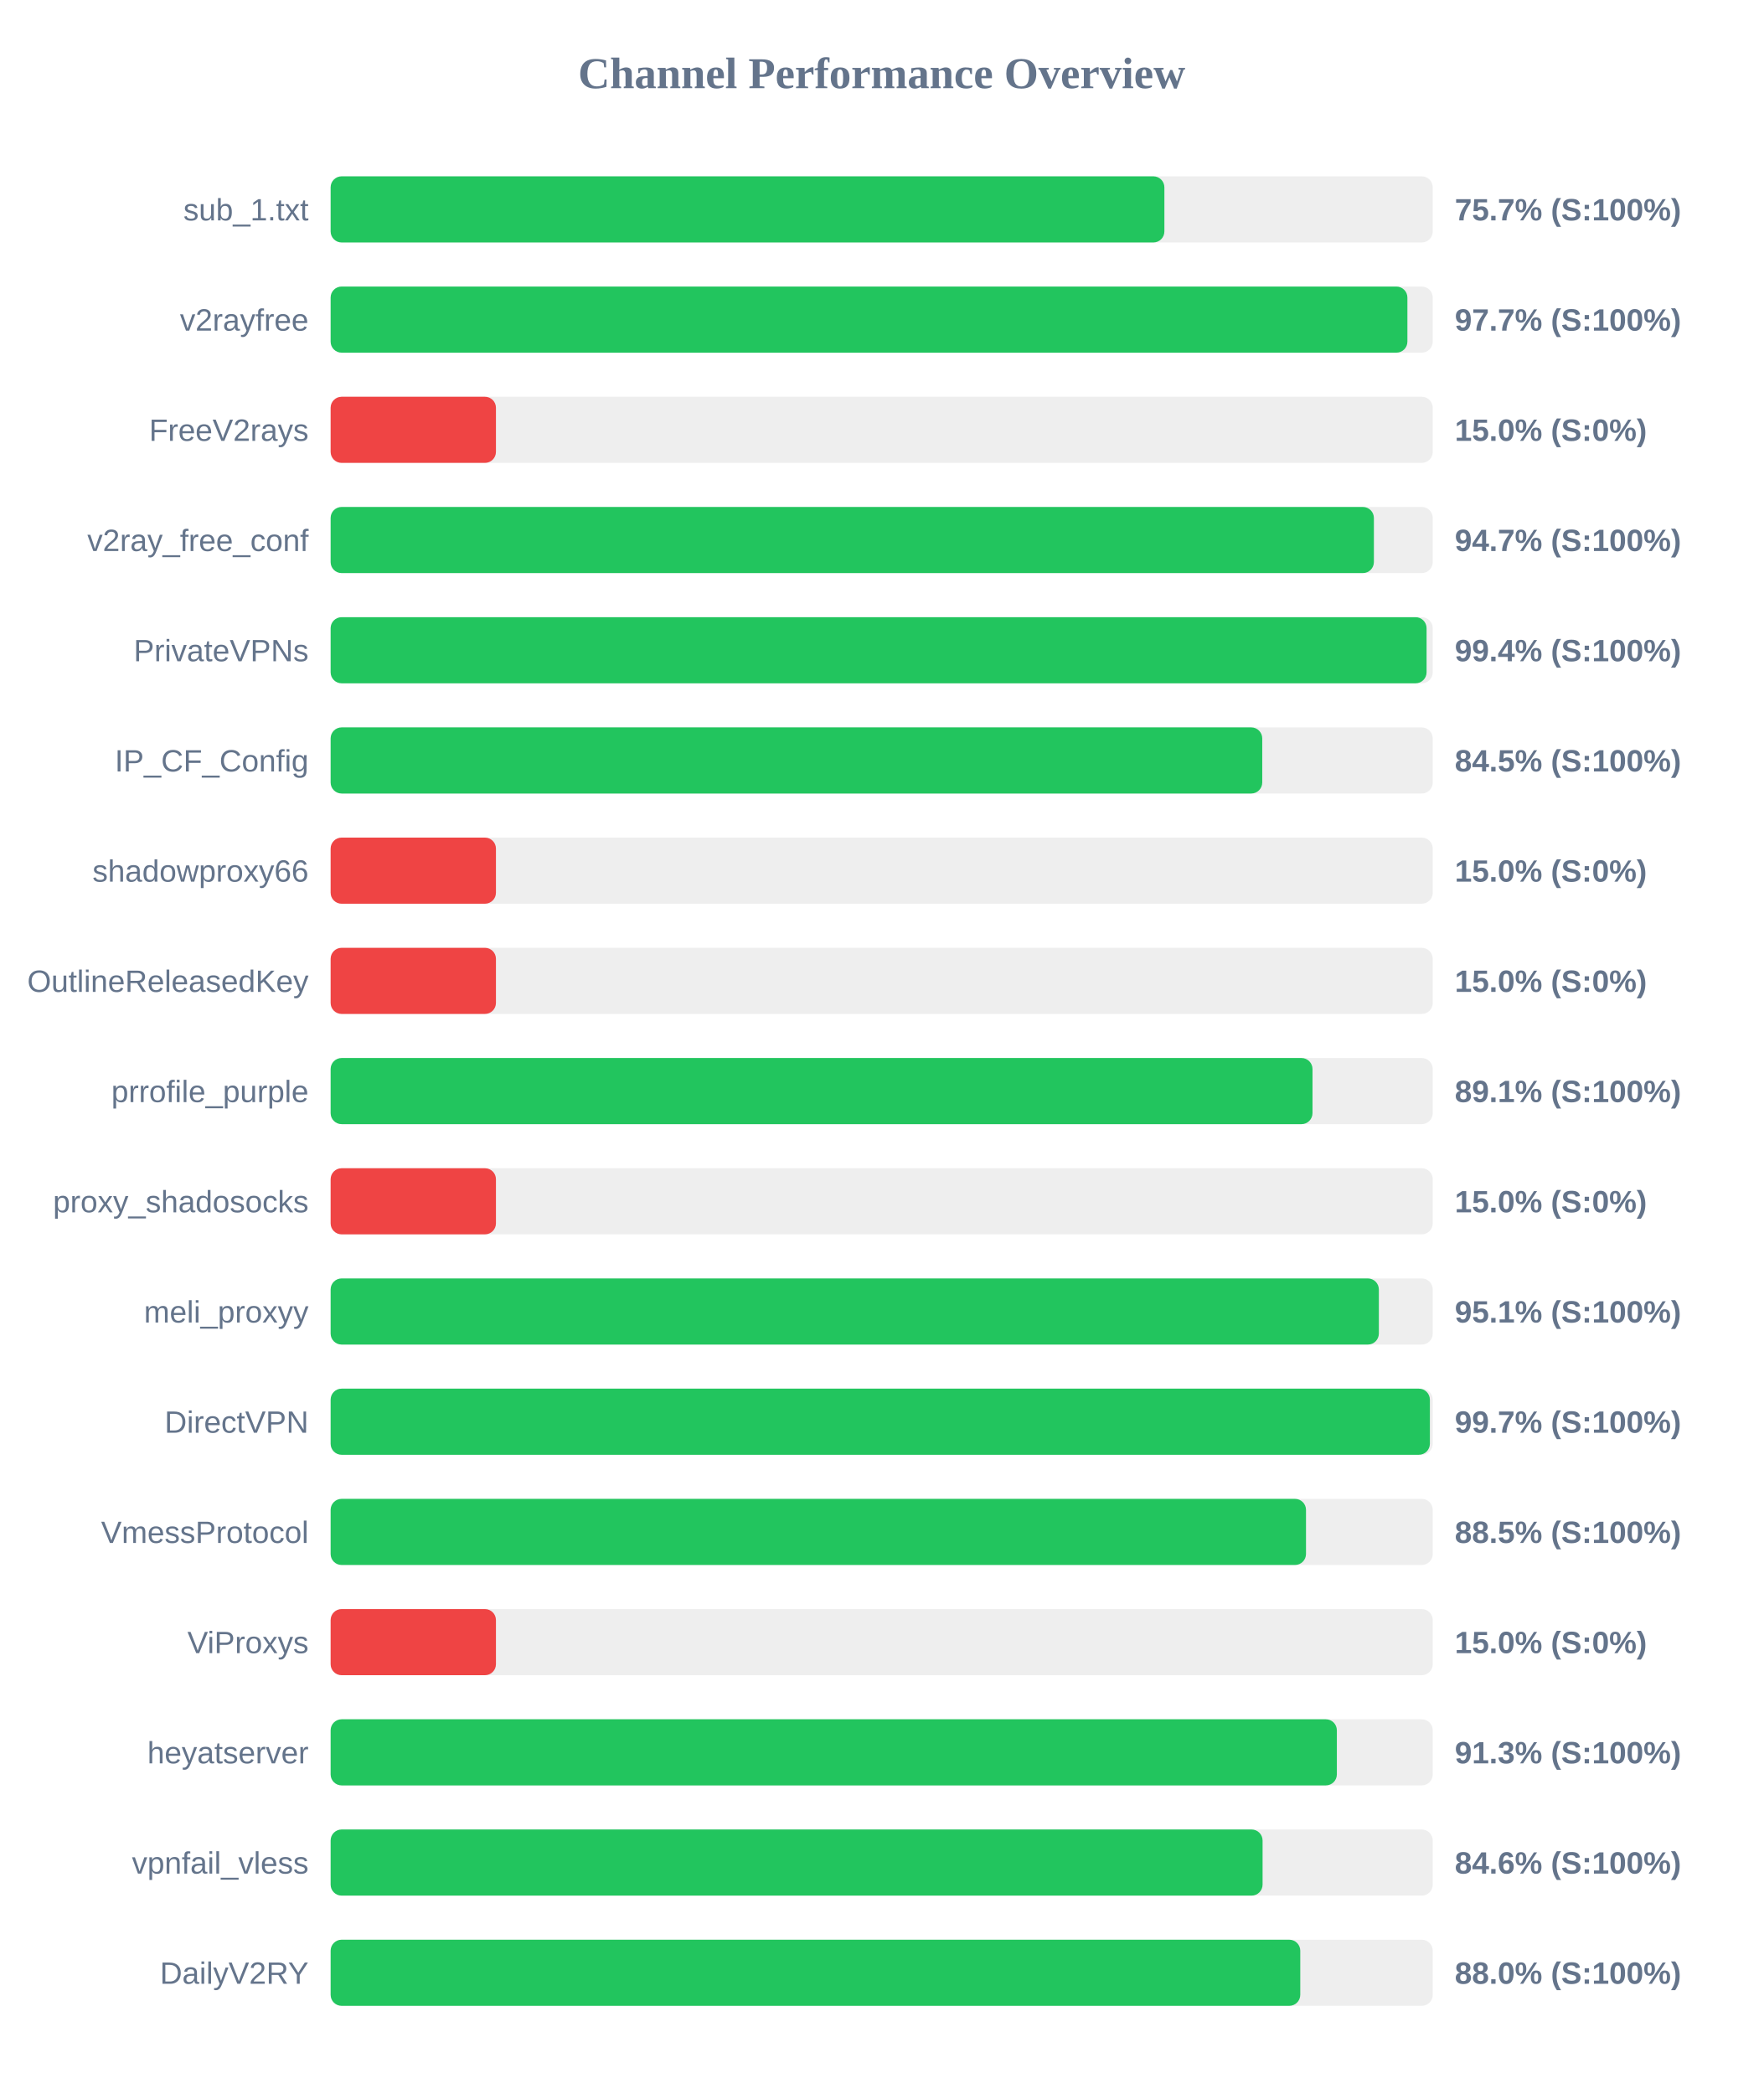
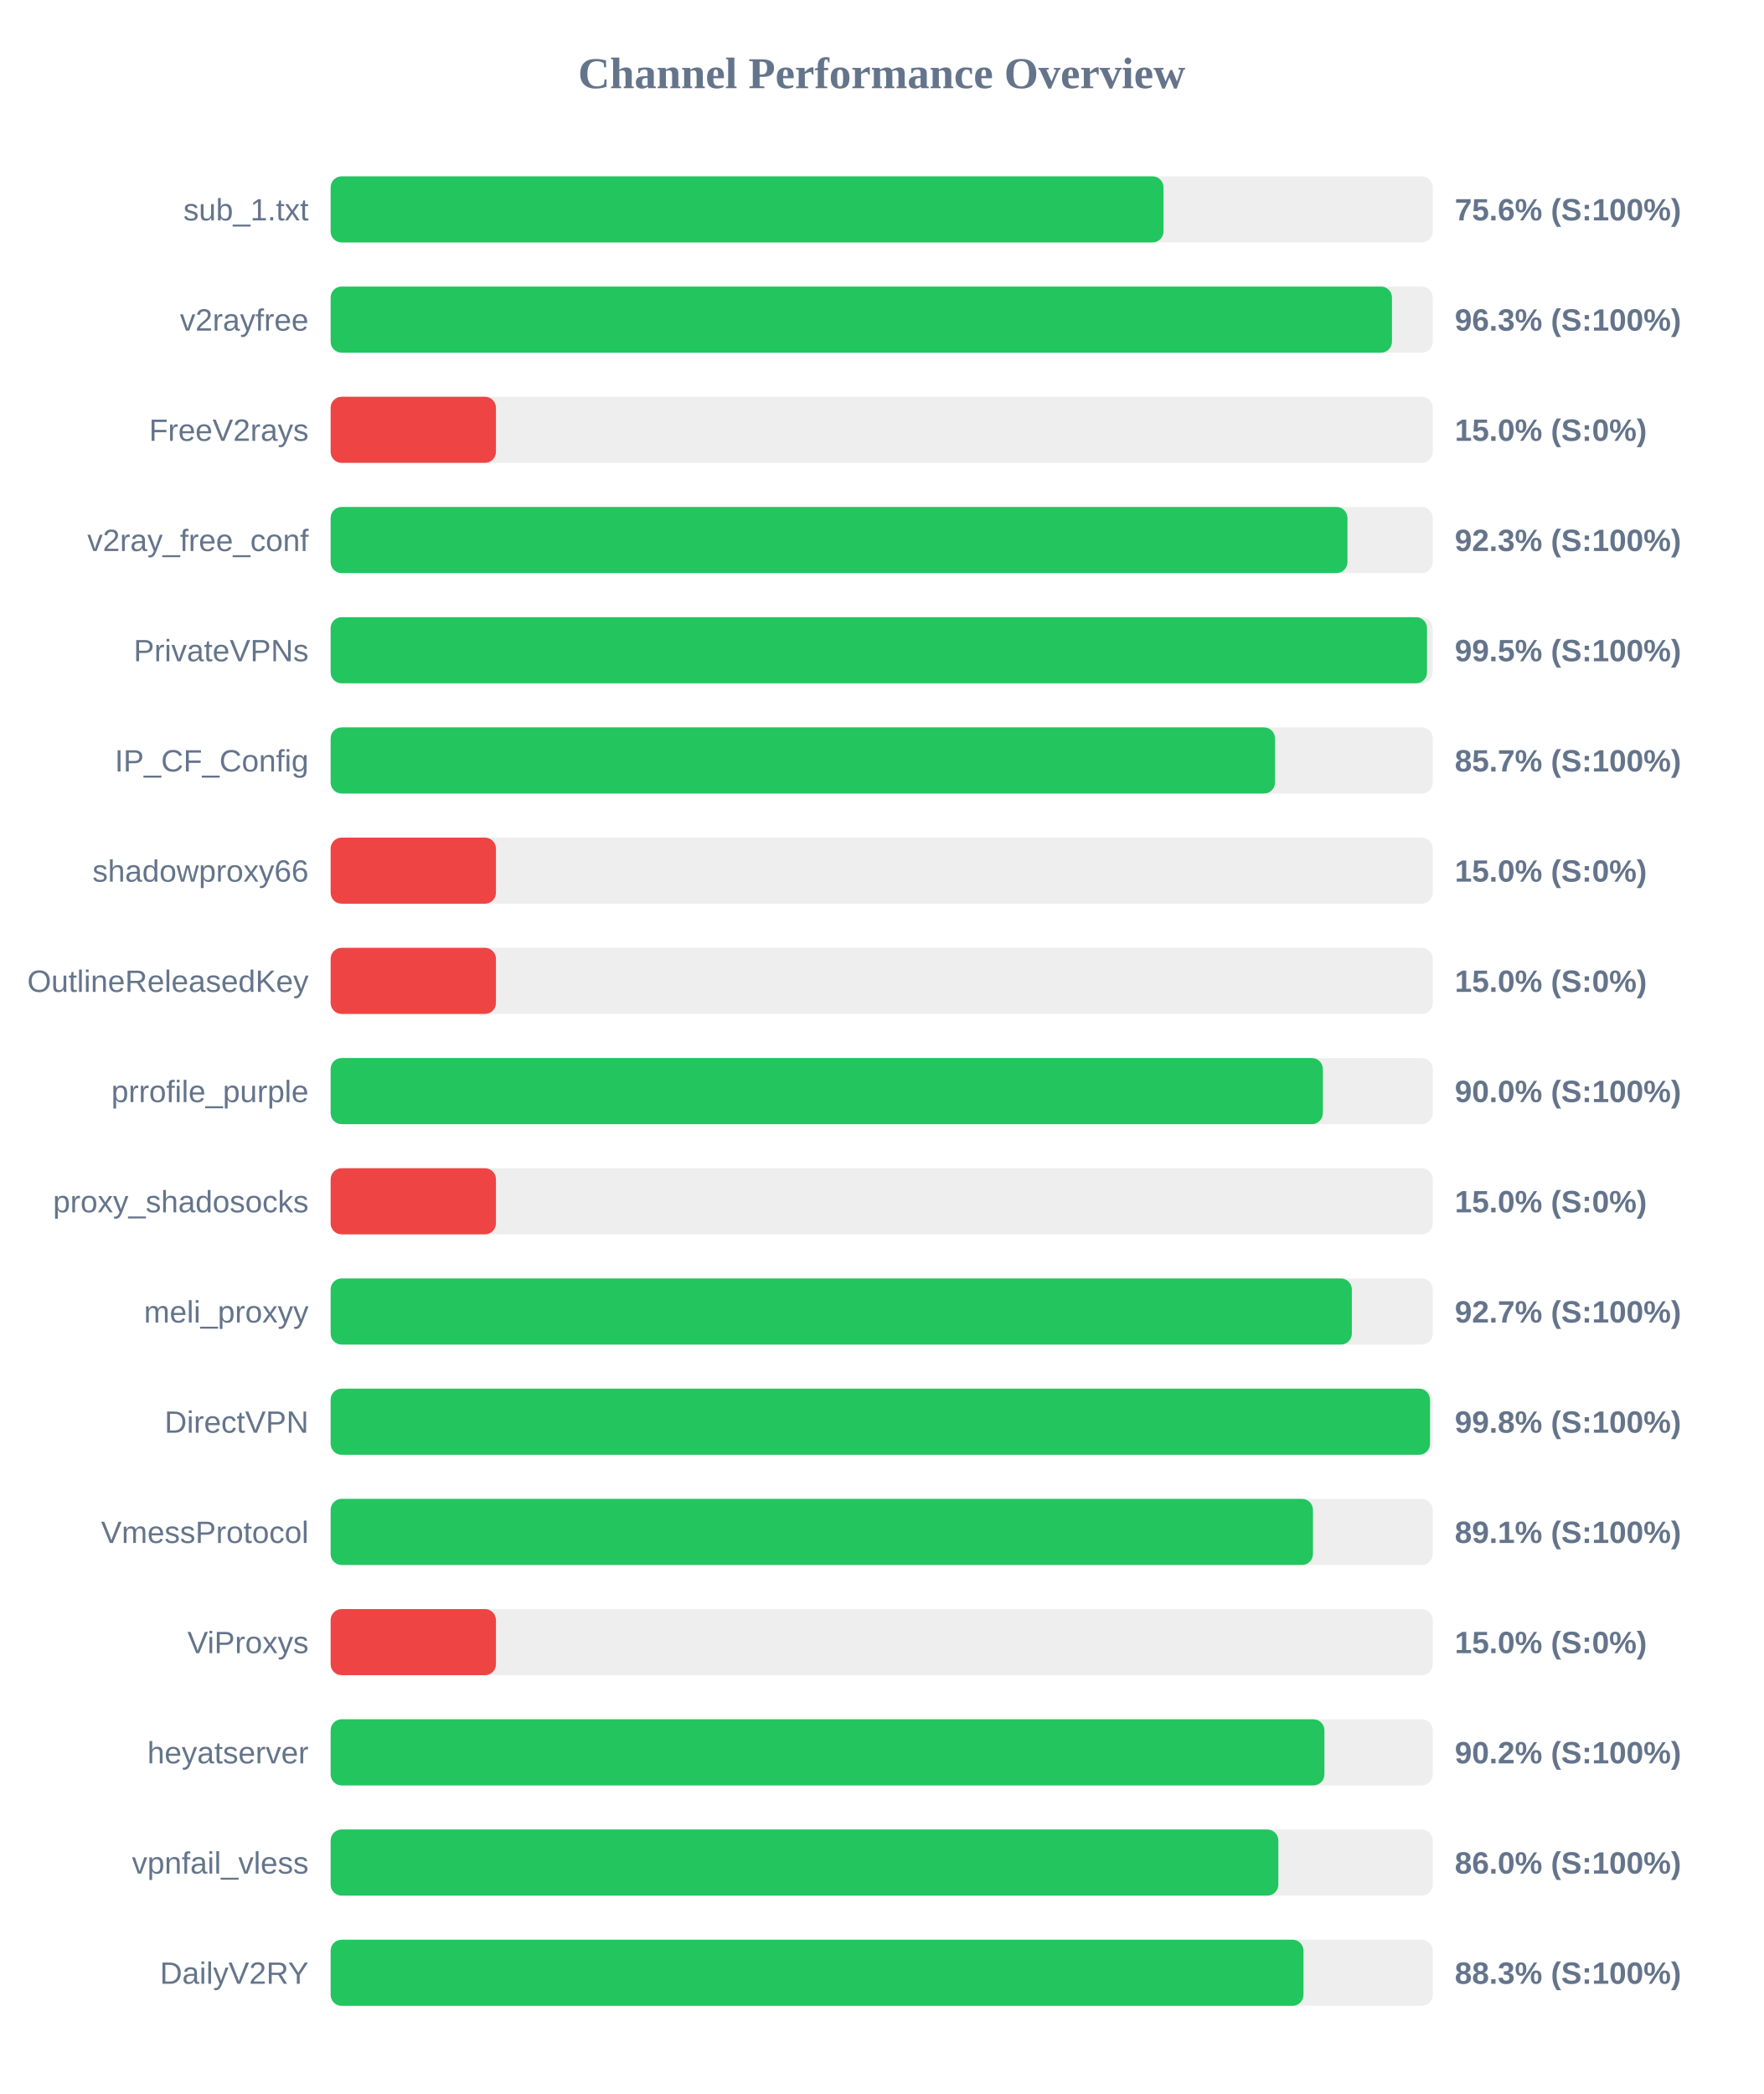
<svg xmlns="http://www.w3.org/2000/svg" width="800" height="950" version="1.1">
  <style>
        .row { font: 14px Arial; fill: #64748b; }
        .score { font: bold 14px Arial; fill: #64748b; }
    </style>
  <text x="400" y="40" text-anchor="middle" font-size="20px" font-weight="bold" fill="#64748b">Channel Performance Overview</text>
  <rect x="150" y="80" width="500" height="30" fill="#eee" rx="5" />
-   <rect x="150" y="80" width="378.25" height="30" fill="#22c55e" rx="5" />
+   <rect x="150" y="80" width="377.85" height="30" fill="#22c55e" rx="5" />
  <text x="140" y="100" text-anchor="end" class="row">sub_1.txt</text>
-   <text x="660" y="100" text-anchor="start" class="score">75.7% (S:100%)</text>
+   <text x="660" y="100" text-anchor="start" class="score">75.6% (S:100%)</text>
  <rect x="150" y="130" width="500" height="30" fill="#eee" rx="5" />
-   <rect x="150" y="130" width="488.5" height="30" fill="#22c55e" rx="5" />
+   <rect x="150" y="130" width="481.5" height="30" fill="#22c55e" rx="5" />
  <text x="140" y="150" text-anchor="end" class="row">v2rayfree</text>
-   <text x="660" y="150" text-anchor="start" class="score">97.7% (S:100%)</text>
+   <text x="660" y="150" text-anchor="start" class="score">96.3% (S:100%)</text>
  <rect x="150" y="180" width="500" height="30" fill="#eee" rx="5" />
  <rect x="150" y="180" width="75.0" height="30" fill="#ef4444" rx="5" />
  <text x="140" y="200" text-anchor="end" class="row">FreeV2rays</text>
  <text x="660" y="200" text-anchor="start" class="score">15.0% (S:0%)</text>
  <rect x="150" y="230" width="500" height="30" fill="#eee" rx="5" />
-   <rect x="150" y="230" width="473.3" height="30" fill="#22c55e" rx="5" />
+   <rect x="150" y="230" width="461.3" height="30" fill="#22c55e" rx="5" />
  <text x="140" y="250" text-anchor="end" class="row">v2ray_free_conf</text>
-   <text x="660" y="250" text-anchor="start" class="score">94.7% (S:100%)</text>
+   <text x="660" y="250" text-anchor="start" class="score">92.3% (S:100%)</text>
  <rect x="150" y="280" width="500" height="30" fill="#eee" rx="5" />
-   <rect x="150" y="280" width="497.2" height="30" fill="#22c55e" rx="5" />
+   <rect x="150" y="280" width="497.4" height="30" fill="#22c55e" rx="5" />
  <text x="140" y="300" text-anchor="end" class="row">PrivateVPNs</text>
-   <text x="660" y="300" text-anchor="start" class="score">99.4% (S:100%)</text>
+   <text x="660" y="300" text-anchor="start" class="score">99.5% (S:100%)</text>
  <rect x="150" y="330" width="500" height="30" fill="#eee" rx="5" />
-   <rect x="150" y="330" width="422.65" height="30" fill="#22c55e" rx="5" />
+   <rect x="150" y="330" width="428.45" height="30" fill="#22c55e" rx="5" />
  <text x="140" y="350" text-anchor="end" class="row">IP_CF_Config</text>
-   <text x="660" y="350" text-anchor="start" class="score">84.5% (S:100%)</text>
+   <text x="660" y="350" text-anchor="start" class="score">85.7% (S:100%)</text>
  <rect x="150" y="380" width="500" height="30" fill="#eee" rx="5" />
  <rect x="150" y="380" width="75.0" height="30" fill="#ef4444" rx="5" />
  <text x="140" y="400" text-anchor="end" class="row">shadowproxy66</text>
  <text x="660" y="400" text-anchor="start" class="score">15.0% (S:0%)</text>
  <rect x="150" y="430" width="500" height="30" fill="#eee" rx="5" />
  <rect x="150" y="430" width="75.0" height="30" fill="#ef4444" rx="5" />
  <text x="140" y="450" text-anchor="end" class="row">OutlineReleasedKey</text>
  <text x="660" y="450" text-anchor="start" class="score">15.0% (S:0%)</text>
  <rect x="150" y="480" width="500" height="30" fill="#eee" rx="5" />
-   <rect x="150" y="480" width="445.45" height="30" fill="#22c55e" rx="5" />
+   <rect x="150" y="480" width="450.15" height="30" fill="#22c55e" rx="5" />
  <text x="140" y="500" text-anchor="end" class="row">prrofile_purple</text>
-   <text x="660" y="500" text-anchor="start" class="score">89.1% (S:100%)</text>
+   <text x="660" y="500" text-anchor="start" class="score">90.0% (S:100%)</text>
  <rect x="150" y="530" width="500" height="30" fill="#eee" rx="5" />
  <rect x="150" y="530" width="75.0" height="30" fill="#ef4444" rx="5" />
  <text x="140" y="550" text-anchor="end" class="row">proxy_shadosocks</text>
  <text x="660" y="550" text-anchor="start" class="score">15.0% (S:0%)</text>
  <rect x="150" y="580" width="500" height="30" fill="#eee" rx="5" />
-   <rect x="150" y="580" width="475.55" height="30" fill="#22c55e" rx="5" />
+   <rect x="150" y="580" width="463.3" height="30" fill="#22c55e" rx="5" />
  <text x="140" y="600" text-anchor="end" class="row">meli_proxyy</text>
-   <text x="660" y="600" text-anchor="start" class="score">95.1% (S:100%)</text>
+   <text x="660" y="600" text-anchor="start" class="score">92.7% (S:100%)</text>
  <rect x="150" y="630" width="500" height="30" fill="#eee" rx="5" />
-   <rect x="150" y="630" width="498.7" height="30" fill="#22c55e" rx="5" />
+   <rect x="150" y="630" width="498.75" height="30" fill="#22c55e" rx="5" />
  <text x="140" y="650" text-anchor="end" class="row">DirectVPN</text>
-   <text x="660" y="650" text-anchor="start" class="score">99.7% (S:100%)</text>
+   <text x="660" y="650" text-anchor="start" class="score">99.8% (S:100%)</text>
  <rect x="150" y="680" width="500" height="30" fill="#eee" rx="5" />
-   <rect x="150" y="680" width="442.5" height="30" fill="#22c55e" rx="5" />
+   <rect x="150" y="680" width="445.65" height="30" fill="#22c55e" rx="5" />
  <text x="140" y="700" text-anchor="end" class="row">VmessProtocol</text>
-   <text x="660" y="700" text-anchor="start" class="score">88.5% (S:100%)</text>
+   <text x="660" y="700" text-anchor="start" class="score">89.1% (S:100%)</text>
  <rect x="150" y="730" width="500" height="30" fill="#eee" rx="5" />
  <rect x="150" y="730" width="75.0" height="30" fill="#ef4444" rx="5" />
  <text x="140" y="750" text-anchor="end" class="row">ViProxys</text>
  <text x="660" y="750" text-anchor="start" class="score">15.0% (S:0%)</text>
  <rect x="150" y="780" width="500" height="30" fill="#eee" rx="5" />
-   <rect x="150" y="780" width="456.5" height="30" fill="#22c55e" rx="5" />
+   <rect x="150" y="780" width="450.85" height="30" fill="#22c55e" rx="5" />
  <text x="140" y="800" text-anchor="end" class="row">heyatserver</text>
-   <text x="660" y="800" text-anchor="start" class="score">91.3% (S:100%)</text>
+   <text x="660" y="800" text-anchor="start" class="score">90.2% (S:100%)</text>
  <rect x="150" y="830" width="500" height="30" fill="#eee" rx="5" />
-   <rect x="150" y="830" width="422.8" height="30" fill="#22c55e" rx="5" />
+   <rect x="150" y="830" width="429.95" height="30" fill="#22c55e" rx="5" />
  <text x="140" y="850" text-anchor="end" class="row">vpnfail_vless</text>
-   <text x="660" y="850" text-anchor="start" class="score">84.6% (S:100%)</text>
+   <text x="660" y="850" text-anchor="start" class="score">86.0% (S:100%)</text>
  <rect x="150" y="880" width="500" height="30" fill="#eee" rx="5" />
-   <rect x="150" y="880" width="439.9" height="30" fill="#22c55e" rx="5" />
+   <rect x="150" y="880" width="441.35" height="30" fill="#22c55e" rx="5" />
  <text x="140" y="900" text-anchor="end" class="row">DailyV2RY</text>
-   <text x="660" y="900" text-anchor="start" class="score">88.0% (S:100%)</text>
+   <text x="660" y="900" text-anchor="start" class="score">88.3% (S:100%)</text>
</svg>
